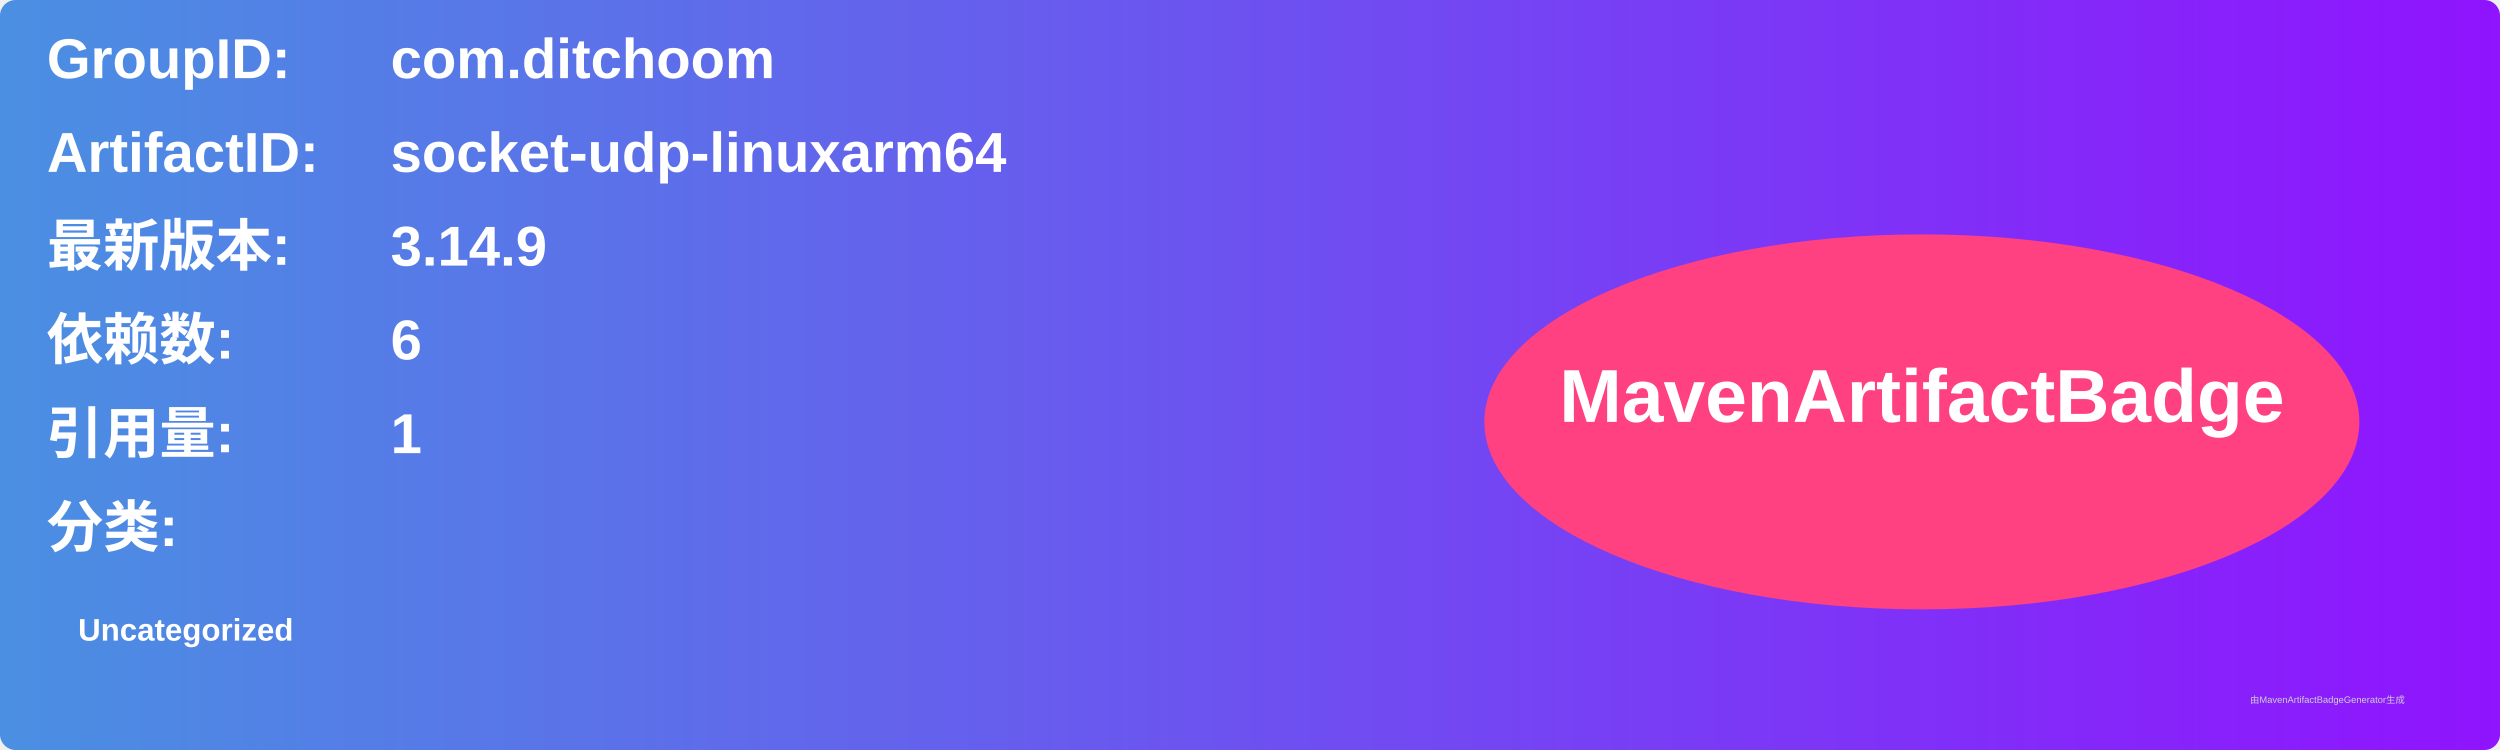
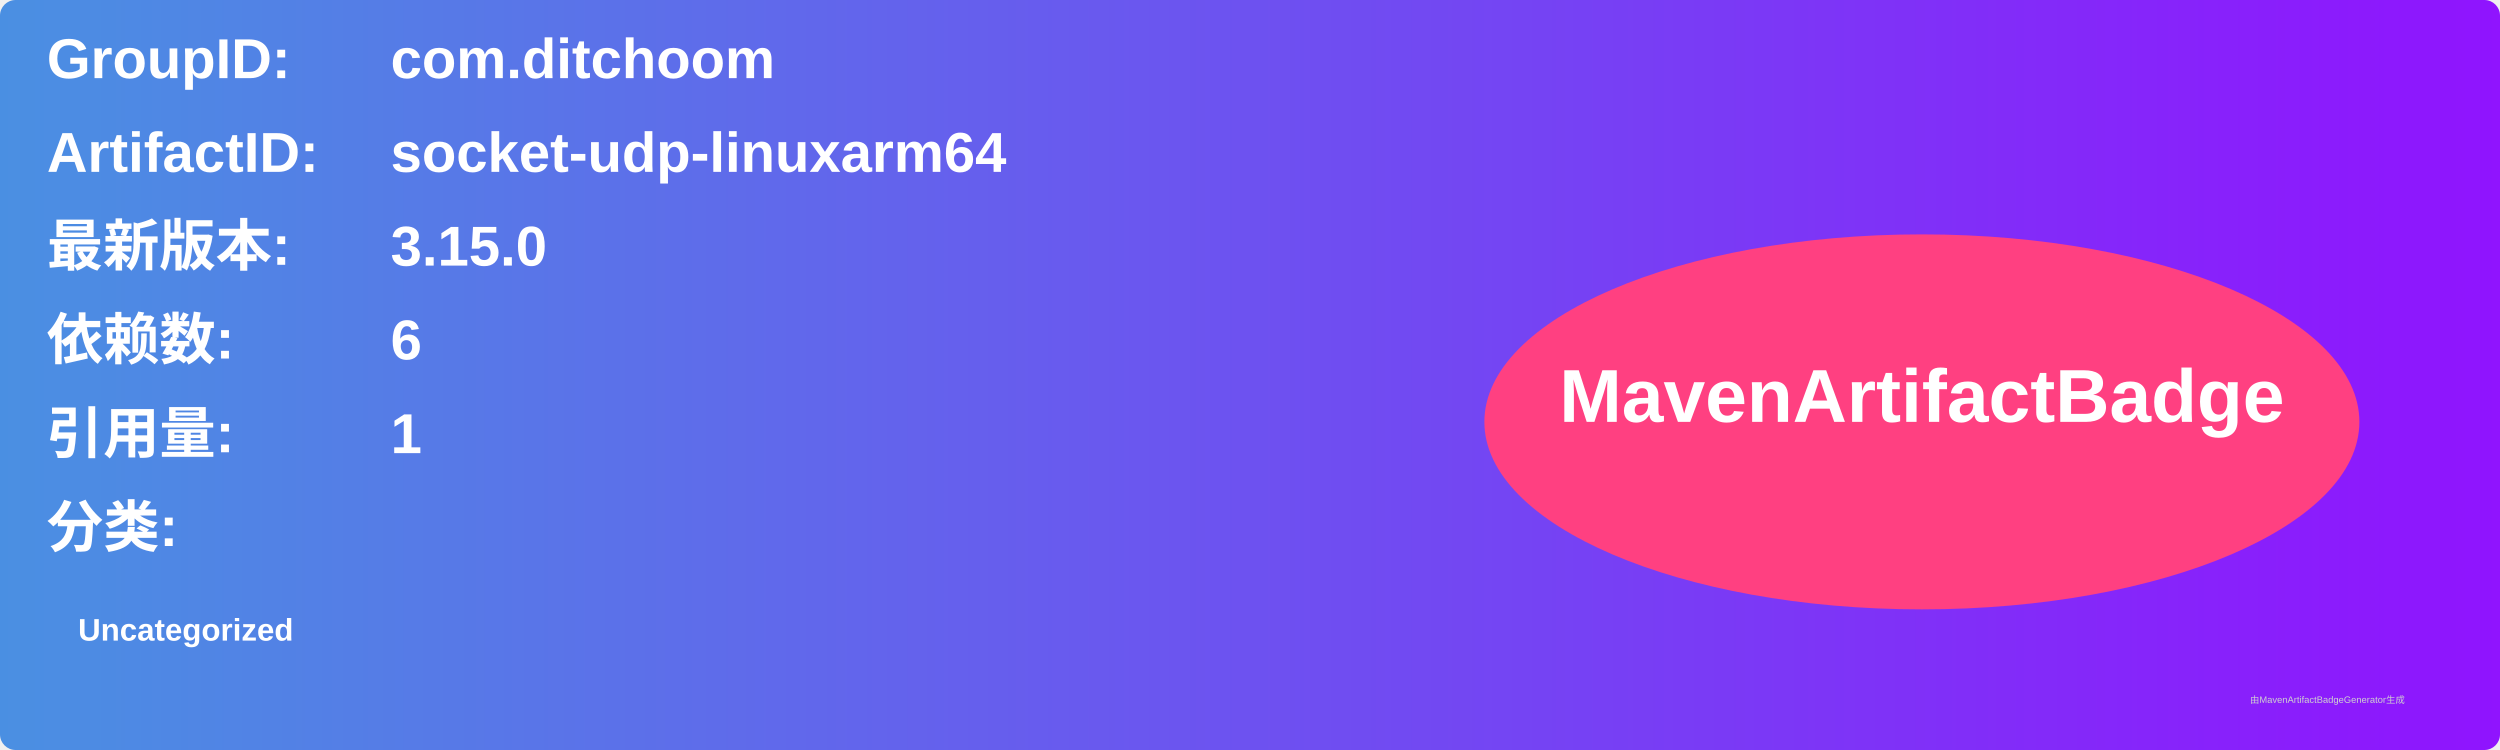
<svg xmlns="http://www.w3.org/2000/svg" width="800" height="240" viewBox="0 0 800 240">
  <linearGradient id="grad" x1="0%" y1="0%" x2="100%" y2="0%">
    <stop offset="0%" stop-color="#4a90e2" />
    <stop offset="100%" stop-color="#9013fe" />
  </linearGradient>
  <rect width="100%" height="100%" rx="5" ry="5" fill="url(#grad)" />
  <g transform="translate(15, 15)">
    <text x="0" y="10" font-family="Arial" font-size="18" fill="white" font-weight="bold" width="260">GroupID:</text>
    <text x="110" y="10" font-family="Arial" font-size="18" fill="white" font-weight="bold" width="460">com.ditchoom</text>
    <text x="0" y="40" font-family="Arial" font-size="18" fill="white" font-weight="bold" width="260">ArtifactID:</text>
    <text x="110" y="40" font-family="Arial" font-size="18" fill="white" font-weight="bold" width="460">socket-udp-linuxarm64</text>
    <text x="0" y="70" font-family="Arial" font-size="18" fill="white" font-weight="bold">最新版本:</text>
    <text x="110" y="70" font-family="Arial" font-size="18" fill="white" font-weight="bold">
-       <tspan font-weight="bold">3.14.9</tspan>
+       <tspan font-weight="bold">3.15.0</tspan>
    </text>
    <text x="0" y="100" font-family="Arial" font-size="18" fill="white" font-weight="bold">依赖数: </text>
    <text x="110" y="100" font-family="Arial" font-size="18" fill="white">
      <tspan font-weight="bold">6</tspan>
    </text>
    <text x="0" y="130" font-family="Arial" font-size="18" fill="white" font-weight="bold">引用量: </text>
    <text x="110" y="130" font-family="Arial" font-size="18" fill="white">
      <tspan font-weight="bold">1</tspan>
    </text>
    <text x="0" y="160" font-family="Arial" font-size="18" fill="white" font-weight="bold">分类:</text>
    <text x="10" y="190" font-family="Arial" font-size="10" fill="white">
      <tspan font-weight="bold">Uncategorized</tspan>
    </text>
    <ellipse cx="600" cy="120" rx="140" ry="60" fill="#ff4081" />
    <text x="600" y="120" text-anchor="middle" font-family="Arial" font-size="24" fill="white" font-weight="bold">MavenArtifactBadge</text>
  </g>
  <text x="720" y="225" font-family="Arial" font-size="3" fill="#d0d0d0">由MavenArtifactBadgeGenerator生成</text>
</svg>
